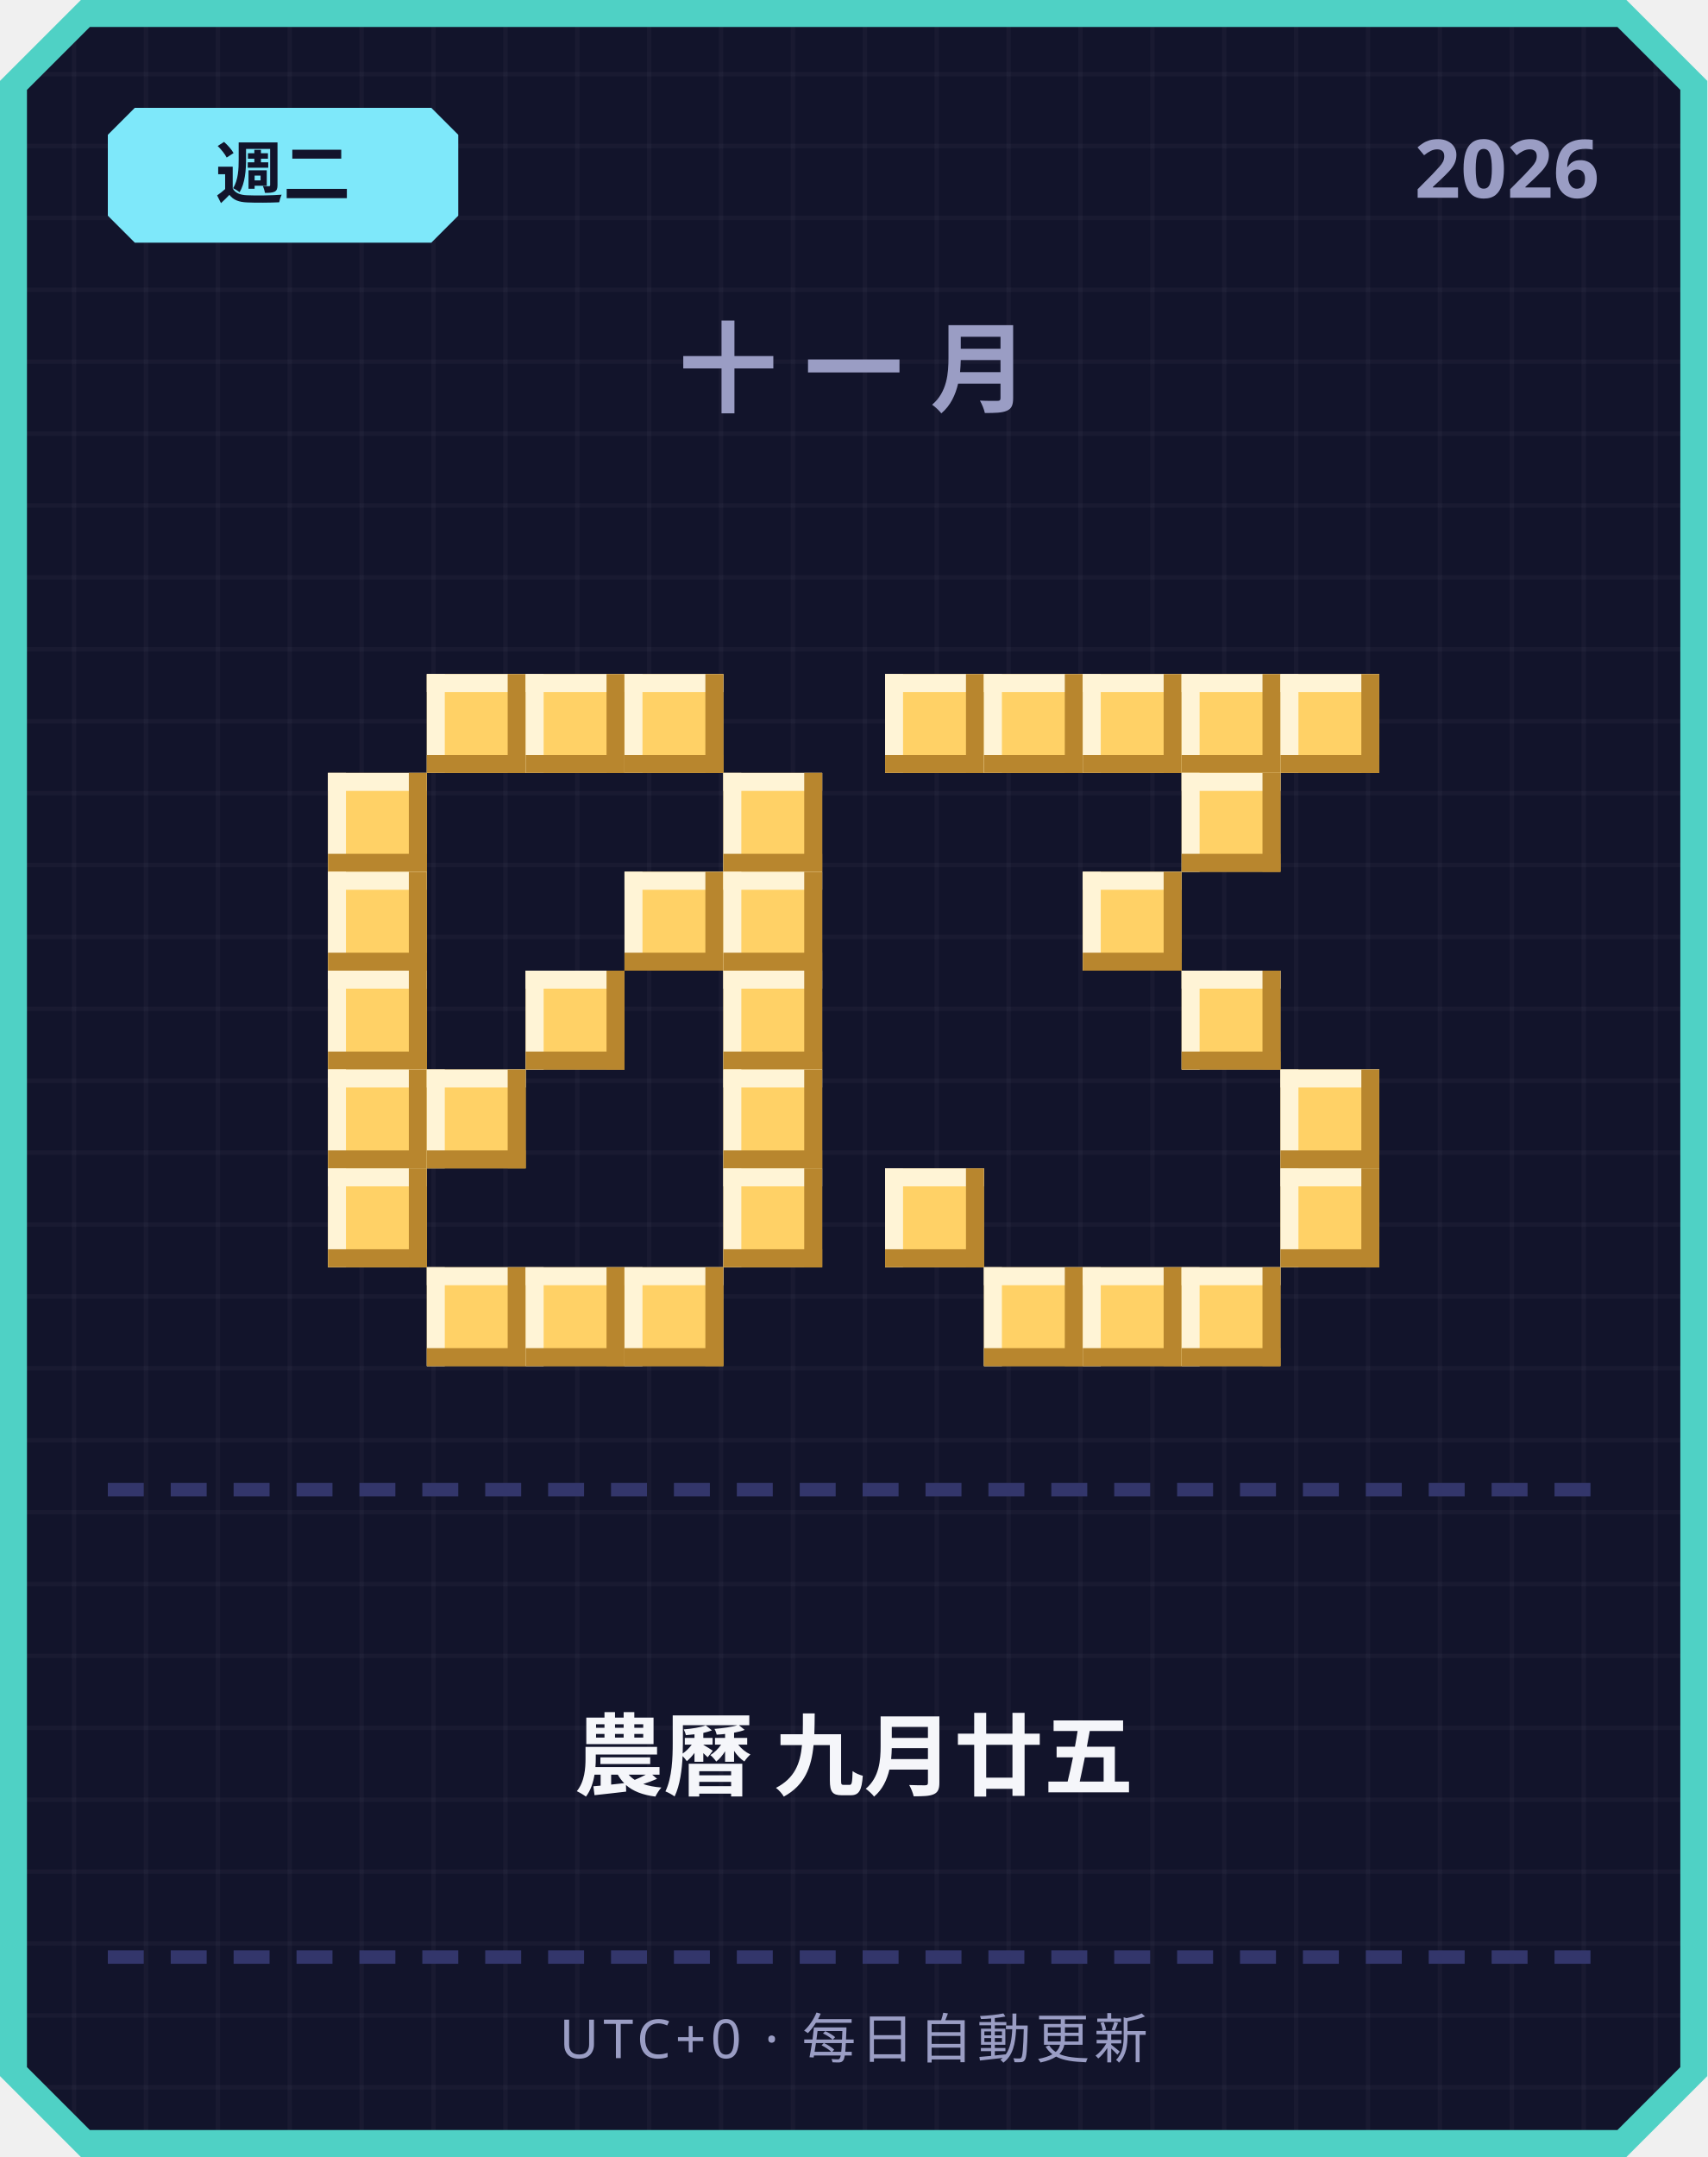
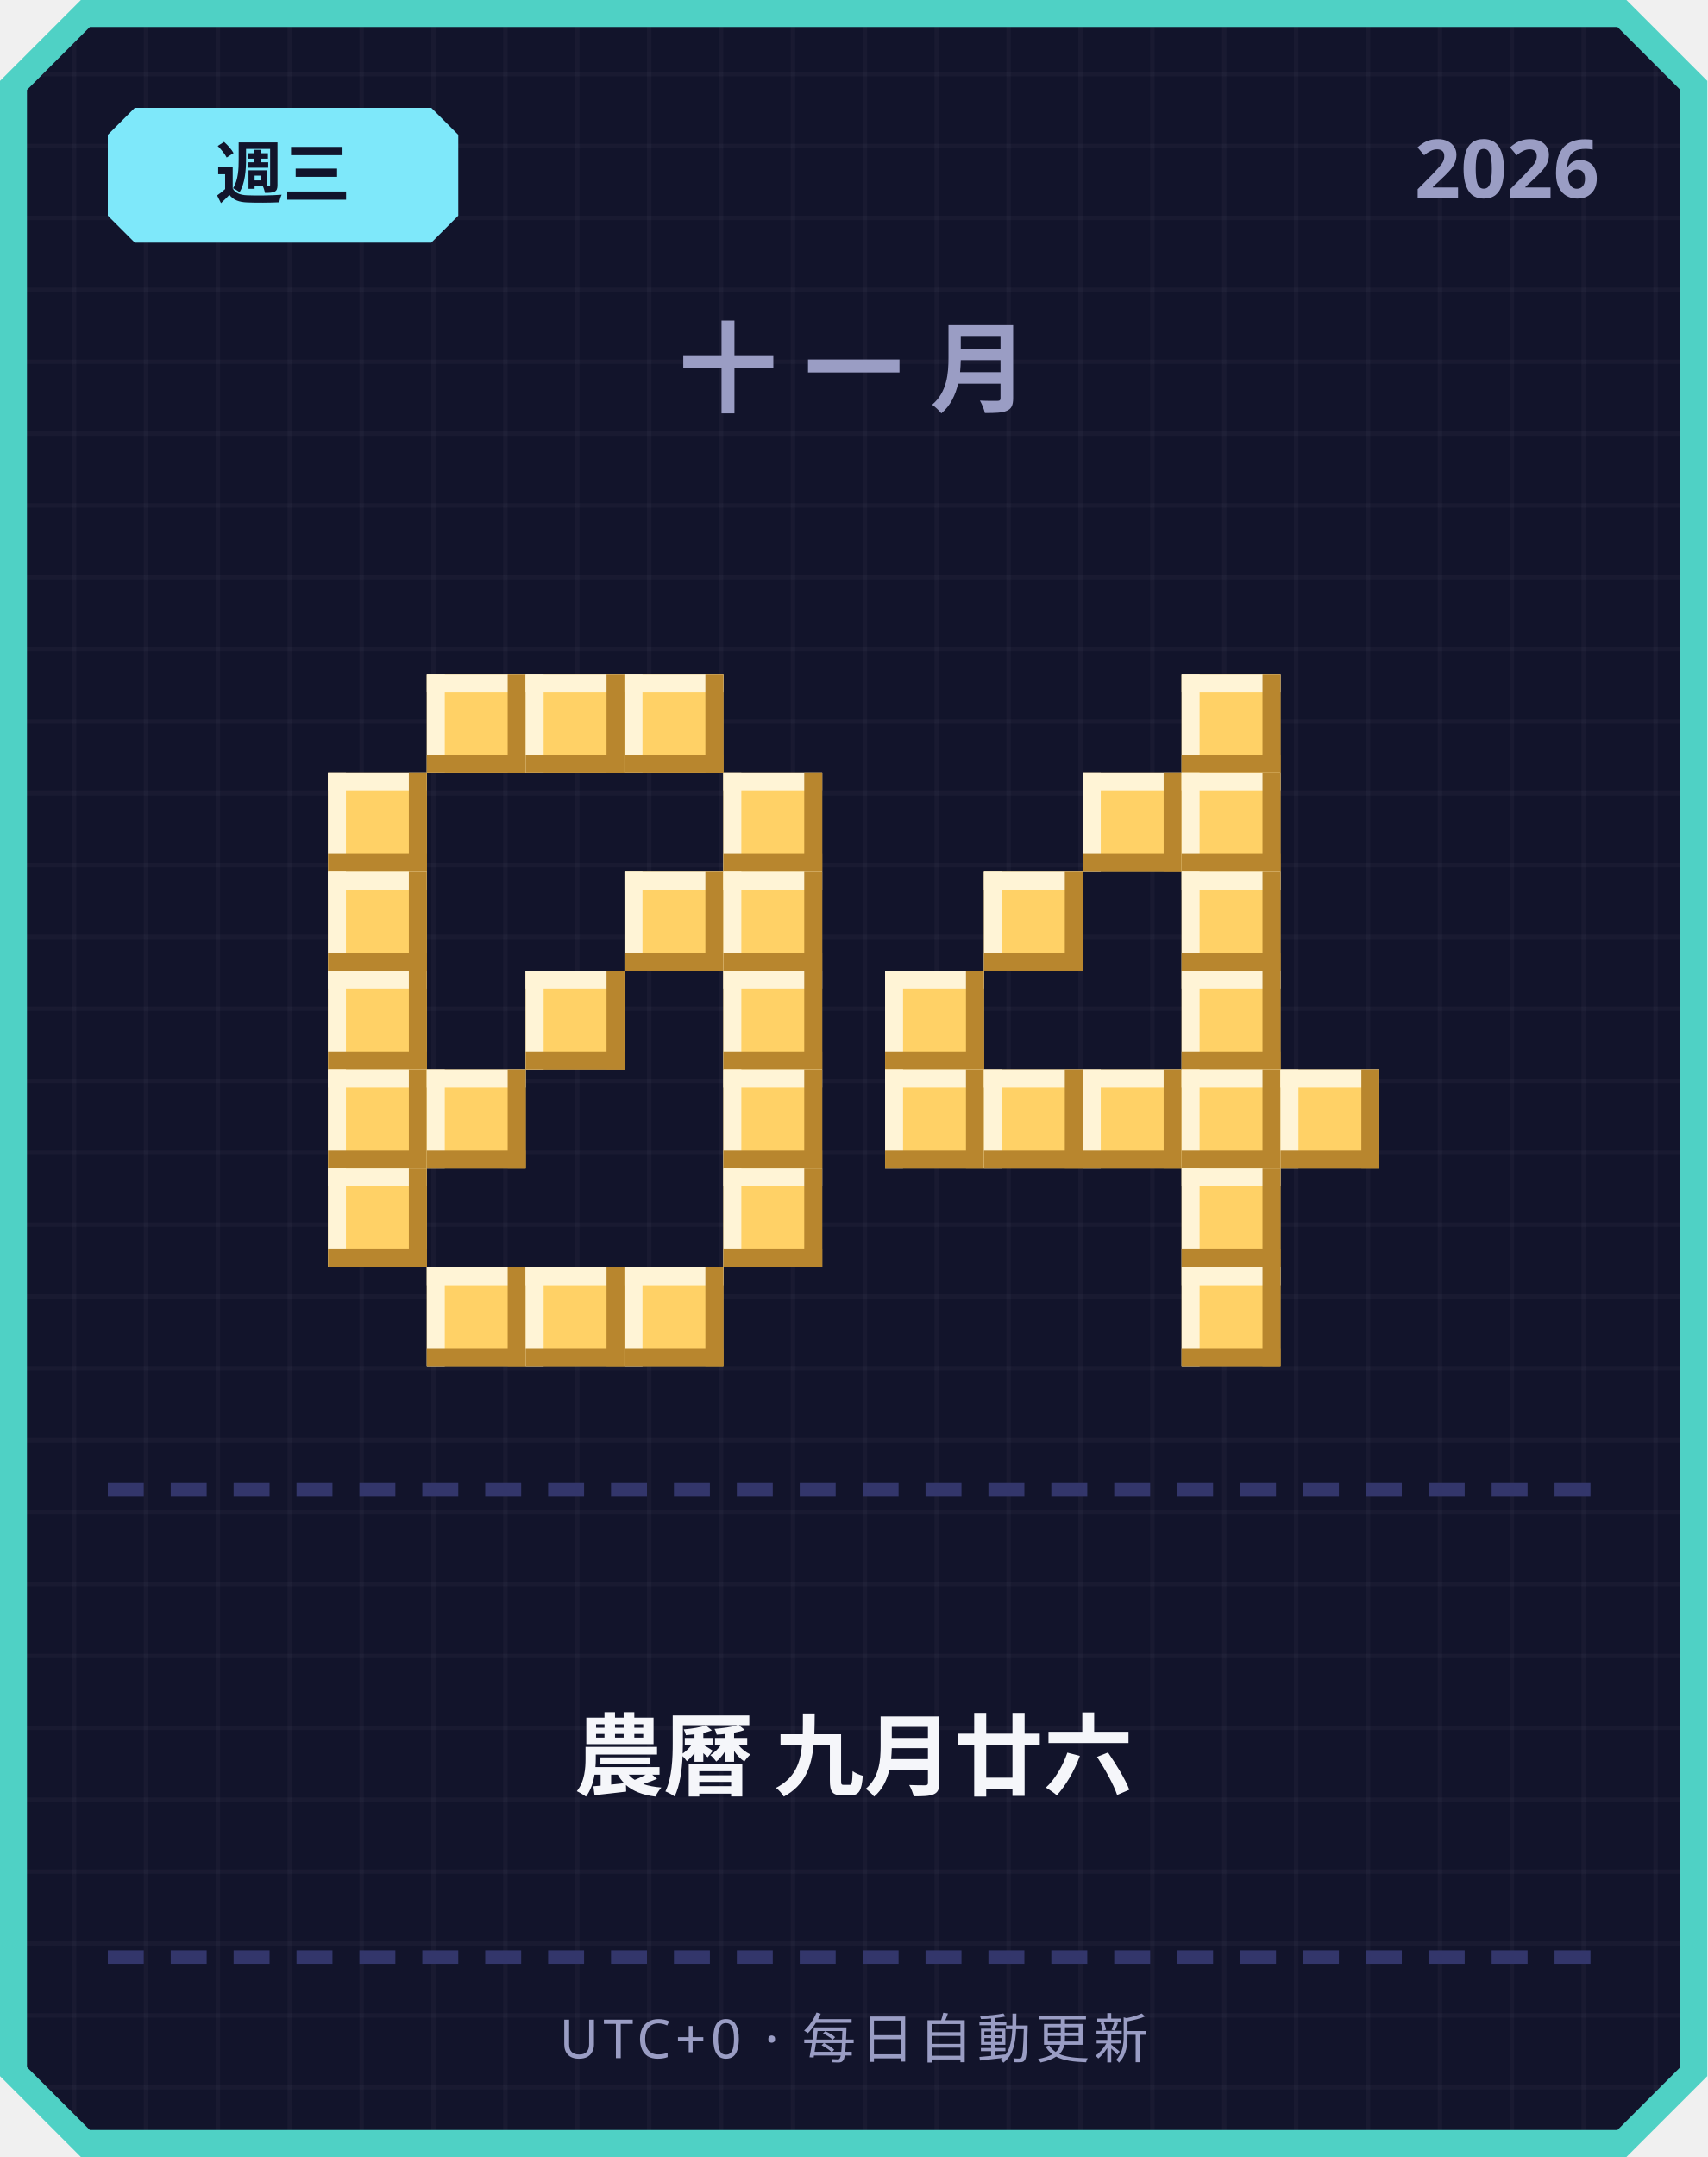
<svg xmlns="http://www.w3.org/2000/svg" width="380" height="480" viewBox="0 0 380 480">
  <defs>
    <pattern id="grid" width="16" height="16" patternUnits="userSpaceOnUse">
      <rect width="16" height="16" fill="#12142b" />
      <rect width="1" height="16" fill="#ffffff" opacity="0.03" />
      <rect width="16" height="1" fill="#ffffff" opacity="0.03" />
    </pattern>
  </defs>
  <path d="M 18,0 L 362,0 L 380,18 L 380,462 L 362,480 L 18,480 L 0,462 L 0,18 Z" fill="#4fd1c5" />
  <path d="M 20,6 L 360,6 L 374,20 L 374,460 L 360,474 L 20,474 L 6,460 L 6,20 Z" fill="url(#grid)" />
  <path d="M 30,24 L 96,24 L 102,30 L 102,48 L 96,54 L 30,54 L 24,48 L 24,30 Z" fill="#7ee8fa" />
-   <text x="63" y="44" text-anchor="middle" font-family="'Segoe UI', sans-serif" font-size="15" font-weight="700" fill="#12142b">週二</text>
+   <text x="63" y="44" text-anchor="middle" font-family="'Segoe UI', sans-serif" font-size="15" font-weight="700" fill="#12142b">週三</text>
  <text x="356" y="44" text-anchor="end" font-family="'Segoe UI', sans-serif" font-size="18" font-weight="700" fill="#9a9dc4">2026</text>
  <text x="190" y="90" text-anchor="middle" font-family="'Segoe UI', sans-serif" font-size="22" font-weight="700" letter-spacing="6" fill="#9a9dc4">十一月</text>
  <rect x="95" y="150" width="22" height="22" fill="#ffd166" />
  <rect x="95" y="150" width="22" height="4" fill="#fff4d6" />
  <rect x="95" y="150" width="4" height="22" fill="#fff4d6" />
  <rect x="95" y="168" width="22" height="4" fill="#b8862e" />
  <rect x="113" y="150" width="4" height="22" fill="#b8862e" />
  <rect x="117" y="150" width="22" height="22" fill="#ffd166" />
  <rect x="117" y="150" width="22" height="4" fill="#fff4d6" />
  <rect x="117" y="150" width="4" height="22" fill="#fff4d6" />
  <rect x="117" y="168" width="22" height="4" fill="#b8862e" />
  <rect x="135" y="150" width="4" height="22" fill="#b8862e" />
  <rect x="139" y="150" width="22" height="22" fill="#ffd166" />
  <rect x="139" y="150" width="22" height="4" fill="#fff4d6" />
  <rect x="139" y="150" width="4" height="22" fill="#fff4d6" />
  <rect x="139" y="168" width="22" height="4" fill="#b8862e" />
  <rect x="157" y="150" width="4" height="22" fill="#b8862e" />
  <rect x="73" y="172" width="22" height="22" fill="#ffd166" />
  <rect x="73" y="172" width="22" height="4" fill="#fff4d6" />
  <rect x="73" y="172" width="4" height="22" fill="#fff4d6" />
  <rect x="73" y="190" width="22" height="4" fill="#b8862e" />
  <rect x="91" y="172" width="4" height="22" fill="#b8862e" />
  <rect x="161" y="172" width="22" height="22" fill="#ffd166" />
  <rect x="161" y="172" width="22" height="4" fill="#fff4d6" />
  <rect x="161" y="172" width="4" height="22" fill="#fff4d6" />
  <rect x="161" y="190" width="22" height="4" fill="#b8862e" />
  <rect x="179" y="172" width="4" height="22" fill="#b8862e" />
  <rect x="73" y="194" width="22" height="22" fill="#ffd166" />
  <rect x="73" y="194" width="22" height="4" fill="#fff4d6" />
  <rect x="73" y="194" width="4" height="22" fill="#fff4d6" />
  <rect x="73" y="212" width="22" height="4" fill="#b8862e" />
  <rect x="91" y="194" width="4" height="22" fill="#b8862e" />
  <rect x="139" y="194" width="22" height="22" fill="#ffd166" />
  <rect x="139" y="194" width="22" height="4" fill="#fff4d6" />
  <rect x="139" y="194" width="4" height="22" fill="#fff4d6" />
  <rect x="139" y="212" width="22" height="4" fill="#b8862e" />
  <rect x="157" y="194" width="4" height="22" fill="#b8862e" />
  <rect x="161" y="194" width="22" height="22" fill="#ffd166" />
  <rect x="161" y="194" width="22" height="4" fill="#fff4d6" />
  <rect x="161" y="194" width="4" height="22" fill="#fff4d6" />
  <rect x="161" y="212" width="22" height="4" fill="#b8862e" />
  <rect x="179" y="194" width="4" height="22" fill="#b8862e" />
  <rect x="73" y="216" width="22" height="22" fill="#ffd166" />
  <rect x="73" y="216" width="22" height="4" fill="#fff4d6" />
  <rect x="73" y="216" width="4" height="22" fill="#fff4d6" />
  <rect x="73" y="234" width="22" height="4" fill="#b8862e" />
  <rect x="91" y="216" width="4" height="22" fill="#b8862e" />
  <rect x="117" y="216" width="22" height="22" fill="#ffd166" />
  <rect x="117" y="216" width="22" height="4" fill="#fff4d6" />
  <rect x="117" y="216" width="4" height="22" fill="#fff4d6" />
  <rect x="117" y="234" width="22" height="4" fill="#b8862e" />
  <rect x="135" y="216" width="4" height="22" fill="#b8862e" />
  <rect x="161" y="216" width="22" height="22" fill="#ffd166" />
  <rect x="161" y="216" width="22" height="4" fill="#fff4d6" />
  <rect x="161" y="216" width="4" height="22" fill="#fff4d6" />
  <rect x="161" y="234" width="22" height="4" fill="#b8862e" />
  <rect x="179" y="216" width="4" height="22" fill="#b8862e" />
  <rect x="73" y="238" width="22" height="22" fill="#ffd166" />
  <rect x="73" y="238" width="22" height="4" fill="#fff4d6" />
  <rect x="73" y="238" width="4" height="22" fill="#fff4d6" />
  <rect x="73" y="256" width="22" height="4" fill="#b8862e" />
  <rect x="91" y="238" width="4" height="22" fill="#b8862e" />
  <rect x="95" y="238" width="22" height="22" fill="#ffd166" />
  <rect x="95" y="238" width="22" height="4" fill="#fff4d6" />
  <rect x="95" y="238" width="4" height="22" fill="#fff4d6" />
  <rect x="95" y="256" width="22" height="4" fill="#b8862e" />
  <rect x="113" y="238" width="4" height="22" fill="#b8862e" />
  <rect x="161" y="238" width="22" height="22" fill="#ffd166" />
  <rect x="161" y="238" width="22" height="4" fill="#fff4d6" />
  <rect x="161" y="238" width="4" height="22" fill="#fff4d6" />
  <rect x="161" y="256" width="22" height="4" fill="#b8862e" />
  <rect x="179" y="238" width="4" height="22" fill="#b8862e" />
  <rect x="73" y="260" width="22" height="22" fill="#ffd166" />
  <rect x="73" y="260" width="22" height="4" fill="#fff4d6" />
  <rect x="73" y="260" width="4" height="22" fill="#fff4d6" />
  <rect x="73" y="278" width="22" height="4" fill="#b8862e" />
  <rect x="91" y="260" width="4" height="22" fill="#b8862e" />
  <rect x="161" y="260" width="22" height="22" fill="#ffd166" />
  <rect x="161" y="260" width="22" height="4" fill="#fff4d6" />
  <rect x="161" y="260" width="4" height="22" fill="#fff4d6" />
  <rect x="161" y="278" width="22" height="4" fill="#b8862e" />
  <rect x="179" y="260" width="4" height="22" fill="#b8862e" />
  <rect x="95" y="282" width="22" height="22" fill="#ffd166" />
  <rect x="95" y="282" width="22" height="4" fill="#fff4d6" />
  <rect x="95" y="282" width="4" height="22" fill="#fff4d6" />
  <rect x="95" y="300" width="22" height="4" fill="#b8862e" />
  <rect x="113" y="282" width="4" height="22" fill="#b8862e" />
  <rect x="117" y="282" width="22" height="22" fill="#ffd166" />
  <rect x="117" y="282" width="22" height="4" fill="#fff4d6" />
  <rect x="117" y="282" width="4" height="22" fill="#fff4d6" />
  <rect x="117" y="300" width="22" height="4" fill="#b8862e" />
  <rect x="135" y="282" width="4" height="22" fill="#b8862e" />
  <rect x="139" y="282" width="22" height="22" fill="#ffd166" />
  <rect x="139" y="282" width="22" height="4" fill="#fff4d6" />
  <rect x="139" y="282" width="4" height="22" fill="#fff4d6" />
  <rect x="139" y="300" width="22" height="4" fill="#b8862e" />
  <rect x="157" y="282" width="4" height="22" fill="#b8862e" />
-   <rect x="197" y="150" width="22" height="22" fill="#ffd166" />
-   <rect x="197" y="150" width="22" height="4" fill="#fff4d6" />
-   <rect x="197" y="150" width="4" height="22" fill="#fff4d6" />
-   <rect x="197" y="168" width="22" height="4" fill="#b8862e" />
-   <rect x="215" y="150" width="4" height="22" fill="#b8862e" />
-   <rect x="219" y="150" width="22" height="22" fill="#ffd166" />
-   <rect x="219" y="150" width="22" height="4" fill="#fff4d6" />
-   <rect x="219" y="150" width="4" height="22" fill="#fff4d6" />
-   <rect x="219" y="168" width="22" height="4" fill="#b8862e" />
-   <rect x="237" y="150" width="4" height="22" fill="#b8862e" />
-   <rect x="241" y="150" width="22" height="22" fill="#ffd166" />
-   <rect x="241" y="150" width="22" height="4" fill="#fff4d6" />
-   <rect x="241" y="150" width="4" height="22" fill="#fff4d6" />
-   <rect x="241" y="168" width="22" height="4" fill="#b8862e" />
-   <rect x="259" y="150" width="4" height="22" fill="#b8862e" />
  <rect x="263" y="150" width="22" height="22" fill="#ffd166" />
  <rect x="263" y="150" width="22" height="4" fill="#fff4d6" />
  <rect x="263" y="150" width="4" height="22" fill="#fff4d6" />
  <rect x="263" y="168" width="22" height="4" fill="#b8862e" />
  <rect x="281" y="150" width="4" height="22" fill="#b8862e" />
-   <rect x="285" y="150" width="22" height="22" fill="#ffd166" />
-   <rect x="285" y="150" width="22" height="4" fill="#fff4d6" />
-   <rect x="285" y="150" width="4" height="22" fill="#fff4d6" />
-   <rect x="285" y="168" width="22" height="4" fill="#b8862e" />
-   <rect x="303" y="150" width="4" height="22" fill="#b8862e" />
+   <rect x="241" y="172" width="22" height="22" fill="#ffd166" />
+   <rect x="241" y="172" width="22" height="4" fill="#fff4d6" />
+   <rect x="241" y="172" width="4" height="22" fill="#fff4d6" />
+   <rect x="241" y="190" width="22" height="4" fill="#b8862e" />
+   <rect x="259" y="172" width="4" height="22" fill="#b8862e" />
  <rect x="263" y="172" width="22" height="22" fill="#ffd166" />
  <rect x="263" y="172" width="22" height="4" fill="#fff4d6" />
  <rect x="263" y="172" width="4" height="22" fill="#fff4d6" />
  <rect x="263" y="190" width="22" height="4" fill="#b8862e" />
  <rect x="281" y="172" width="4" height="22" fill="#b8862e" />
-   <rect x="241" y="194" width="22" height="22" fill="#ffd166" />
-   <rect x="241" y="194" width="22" height="4" fill="#fff4d6" />
-   <rect x="241" y="194" width="4" height="22" fill="#fff4d6" />
-   <rect x="241" y="212" width="22" height="4" fill="#b8862e" />
-   <rect x="259" y="194" width="4" height="22" fill="#b8862e" />
+   <rect x="219" y="194" width="22" height="22" fill="#ffd166" />
+   <rect x="219" y="194" width="22" height="4" fill="#fff4d6" />
+   <rect x="219" y="194" width="4" height="22" fill="#fff4d6" />
+   <rect x="219" y="212" width="22" height="4" fill="#b8862e" />
+   <rect x="237" y="194" width="4" height="22" fill="#b8862e" />
+   <rect x="263" y="194" width="22" height="22" fill="#ffd166" />
+   <rect x="263" y="194" width="22" height="4" fill="#fff4d6" />
+   <rect x="263" y="194" width="4" height="22" fill="#fff4d6" />
+   <rect x="263" y="212" width="22" height="4" fill="#b8862e" />
+   <rect x="281" y="194" width="4" height="22" fill="#b8862e" />
+   <rect x="197" y="216" width="22" height="22" fill="#ffd166" />
+   <rect x="197" y="216" width="22" height="4" fill="#fff4d6" />
+   <rect x="197" y="216" width="4" height="22" fill="#fff4d6" />
+   <rect x="197" y="234" width="22" height="4" fill="#b8862e" />
+   <rect x="215" y="216" width="4" height="22" fill="#b8862e" />
  <rect x="263" y="216" width="22" height="22" fill="#ffd166" />
  <rect x="263" y="216" width="22" height="4" fill="#fff4d6" />
  <rect x="263" y="216" width="4" height="22" fill="#fff4d6" />
  <rect x="263" y="234" width="22" height="4" fill="#b8862e" />
  <rect x="281" y="216" width="4" height="22" fill="#b8862e" />
+   <rect x="197" y="238" width="22" height="22" fill="#ffd166" />
+   <rect x="197" y="238" width="22" height="4" fill="#fff4d6" />
+   <rect x="197" y="238" width="4" height="22" fill="#fff4d6" />
+   <rect x="197" y="256" width="22" height="4" fill="#b8862e" />
+   <rect x="215" y="238" width="4" height="22" fill="#b8862e" />
+   <rect x="219" y="238" width="22" height="22" fill="#ffd166" />
+   <rect x="219" y="238" width="22" height="4" fill="#fff4d6" />
+   <rect x="219" y="238" width="4" height="22" fill="#fff4d6" />
+   <rect x="219" y="256" width="22" height="4" fill="#b8862e" />
+   <rect x="237" y="238" width="4" height="22" fill="#b8862e" />
+   <rect x="241" y="238" width="22" height="22" fill="#ffd166" />
+   <rect x="241" y="238" width="22" height="4" fill="#fff4d6" />
+   <rect x="241" y="238" width="4" height="22" fill="#fff4d6" />
+   <rect x="241" y="256" width="22" height="4" fill="#b8862e" />
+   <rect x="259" y="238" width="4" height="22" fill="#b8862e" />
+   <rect x="263" y="238" width="22" height="22" fill="#ffd166" />
+   <rect x="263" y="238" width="22" height="4" fill="#fff4d6" />
+   <rect x="263" y="238" width="4" height="22" fill="#fff4d6" />
+   <rect x="263" y="256" width="22" height="4" fill="#b8862e" />
+   <rect x="281" y="238" width="4" height="22" fill="#b8862e" />
  <rect x="285" y="238" width="22" height="22" fill="#ffd166" />
  <rect x="285" y="238" width="22" height="4" fill="#fff4d6" />
  <rect x="285" y="238" width="4" height="22" fill="#fff4d6" />
  <rect x="285" y="256" width="22" height="4" fill="#b8862e" />
  <rect x="303" y="238" width="4" height="22" fill="#b8862e" />
-   <rect x="197" y="260" width="22" height="22" fill="#ffd166" />
-   <rect x="197" y="260" width="22" height="4" fill="#fff4d6" />
-   <rect x="197" y="260" width="4" height="22" fill="#fff4d6" />
-   <rect x="197" y="278" width="22" height="4" fill="#b8862e" />
-   <rect x="215" y="260" width="4" height="22" fill="#b8862e" />
-   <rect x="285" y="260" width="22" height="22" fill="#ffd166" />
-   <rect x="285" y="260" width="22" height="4" fill="#fff4d6" />
-   <rect x="285" y="260" width="4" height="22" fill="#fff4d6" />
-   <rect x="285" y="278" width="22" height="4" fill="#b8862e" />
-   <rect x="303" y="260" width="4" height="22" fill="#b8862e" />
-   <rect x="219" y="282" width="22" height="22" fill="#ffd166" />
-   <rect x="219" y="282" width="22" height="4" fill="#fff4d6" />
-   <rect x="219" y="282" width="4" height="22" fill="#fff4d6" />
-   <rect x="219" y="300" width="22" height="4" fill="#b8862e" />
-   <rect x="237" y="282" width="4" height="22" fill="#b8862e" />
-   <rect x="241" y="282" width="22" height="22" fill="#ffd166" />
-   <rect x="241" y="282" width="22" height="4" fill="#fff4d6" />
-   <rect x="241" y="282" width="4" height="22" fill="#fff4d6" />
-   <rect x="241" y="300" width="22" height="4" fill="#b8862e" />
-   <rect x="259" y="282" width="4" height="22" fill="#b8862e" />
+   <rect x="263" y="260" width="22" height="22" fill="#ffd166" />
+   <rect x="263" y="260" width="22" height="4" fill="#fff4d6" />
+   <rect x="263" y="260" width="4" height="22" fill="#fff4d6" />
+   <rect x="263" y="278" width="22" height="4" fill="#b8862e" />
+   <rect x="281" y="260" width="4" height="22" fill="#b8862e" />
  <rect x="263" y="282" width="22" height="22" fill="#ffd166" />
  <rect x="263" y="282" width="22" height="4" fill="#fff4d6" />
  <rect x="263" y="282" width="4" height="22" fill="#fff4d6" />
  <rect x="263" y="300" width="22" height="4" fill="#b8862e" />
  <rect x="281" y="282" width="4" height="22" fill="#b8862e" />
  <rect x="24" y="330" width="8" height="3" fill="#33366b" />
  <rect x="38" y="330" width="8" height="3" fill="#33366b" />
  <rect x="52" y="330" width="8" height="3" fill="#33366b" />
  <rect x="66" y="330" width="8" height="3" fill="#33366b" />
  <rect x="80" y="330" width="8" height="3" fill="#33366b" />
  <rect x="94" y="330" width="8" height="3" fill="#33366b" />
  <rect x="108" y="330" width="8" height="3" fill="#33366b" />
  <rect x="122" y="330" width="8" height="3" fill="#33366b" />
  <rect x="136" y="330" width="8" height="3" fill="#33366b" />
  <rect x="150" y="330" width="8" height="3" fill="#33366b" />
  <rect x="164" y="330" width="8" height="3" fill="#33366b" />
  <rect x="178" y="330" width="8" height="3" fill="#33366b" />
  <rect x="192" y="330" width="8" height="3" fill="#33366b" />
  <rect x="206" y="330" width="8" height="3" fill="#33366b" />
  <rect x="220" y="330" width="8" height="3" fill="#33366b" />
  <rect x="234" y="330" width="8" height="3" fill="#33366b" />
  <rect x="248" y="330" width="8" height="3" fill="#33366b" />
  <rect x="262" y="330" width="8" height="3" fill="#33366b" />
  <rect x="276" y="330" width="8" height="3" fill="#33366b" />
  <rect x="290" y="330" width="8" height="3" fill="#33366b" />
  <rect x="304" y="330" width="8" height="3" fill="#33366b" />
  <rect x="318" y="330" width="8" height="3" fill="#33366b" />
  <rect x="332" y="330" width="8" height="3" fill="#33366b" />
  <rect x="346" y="330" width="8" height="3" fill="#33366b" />
-   <text x="190" y="398" text-anchor="middle" font-family="'Segoe UI', 'Microsoft JhengHei', sans-serif" font-size="20" font-weight="700" fill="#f5f6fa">農曆 九月廿五</text>
+   <text x="190" y="398" text-anchor="middle" font-family="'Segoe UI', 'Microsoft JhengHei', sans-serif" font-size="20" font-weight="700" fill="#f5f6fa">農曆 九月廿六</text>
  <rect x="24" y="434" width="8" height="3" fill="#33366b" />
  <rect x="38" y="434" width="8" height="3" fill="#33366b" />
  <rect x="52" y="434" width="8" height="3" fill="#33366b" />
  <rect x="66" y="434" width="8" height="3" fill="#33366b" />
  <rect x="80" y="434" width="8" height="3" fill="#33366b" />
  <rect x="94" y="434" width="8" height="3" fill="#33366b" />
  <rect x="108" y="434" width="8" height="3" fill="#33366b" />
  <rect x="122" y="434" width="8" height="3" fill="#33366b" />
  <rect x="136" y="434" width="8" height="3" fill="#33366b" />
  <rect x="150" y="434" width="8" height="3" fill="#33366b" />
  <rect x="164" y="434" width="8" height="3" fill="#33366b" />
  <rect x="178" y="434" width="8" height="3" fill="#33366b" />
  <rect x="192" y="434" width="8" height="3" fill="#33366b" />
  <rect x="206" y="434" width="8" height="3" fill="#33366b" />
  <rect x="220" y="434" width="8" height="3" fill="#33366b" />
  <rect x="234" y="434" width="8" height="3" fill="#33366b" />
  <rect x="248" y="434" width="8" height="3" fill="#33366b" />
  <rect x="262" y="434" width="8" height="3" fill="#33366b" />
  <rect x="276" y="434" width="8" height="3" fill="#33366b" />
  <rect x="290" y="434" width="8" height="3" fill="#33366b" />
  <rect x="304" y="434" width="8" height="3" fill="#33366b" />
  <rect x="318" y="434" width="8" height="3" fill="#33366b" />
  <rect x="332" y="434" width="8" height="3" fill="#33366b" />
  <rect x="346" y="434" width="8" height="3" fill="#33366b" />
  <text x="190" y="458" text-anchor="middle" font-family="'Segoe UI', sans-serif" font-size="12" letter-spacing="1" fill="#9a9dc4">UTC+0 · 每日自動更新</text>
</svg>
